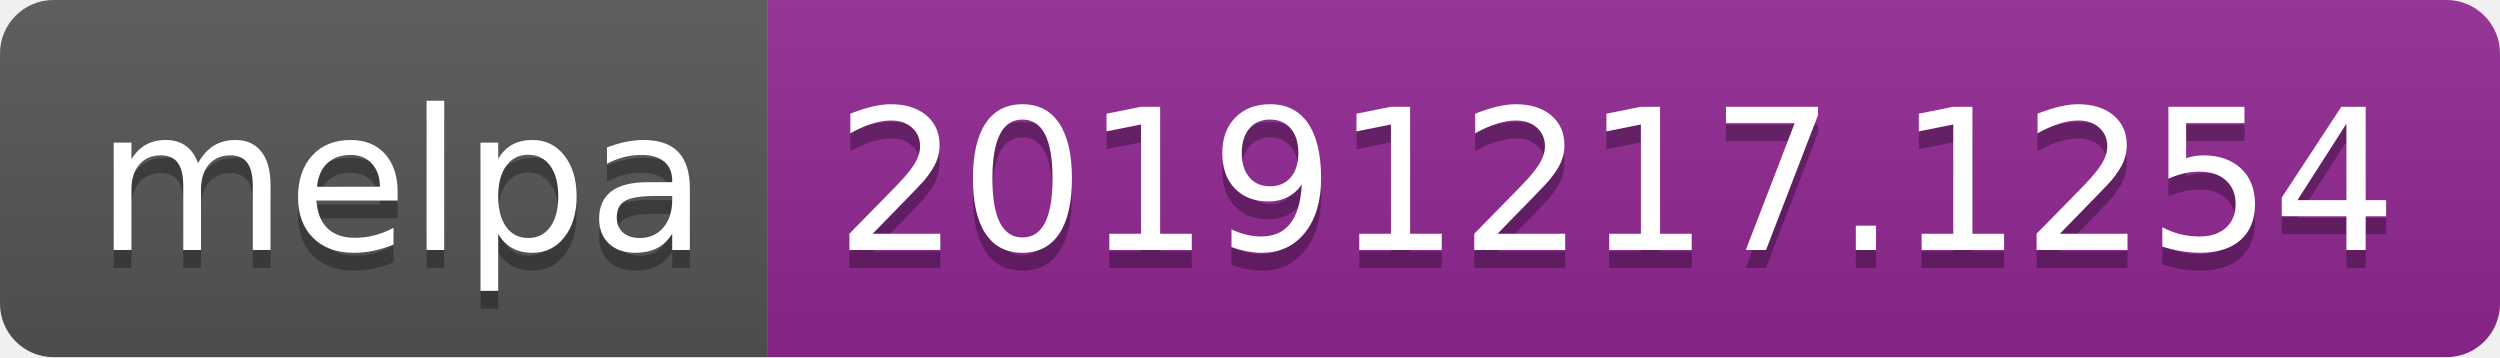
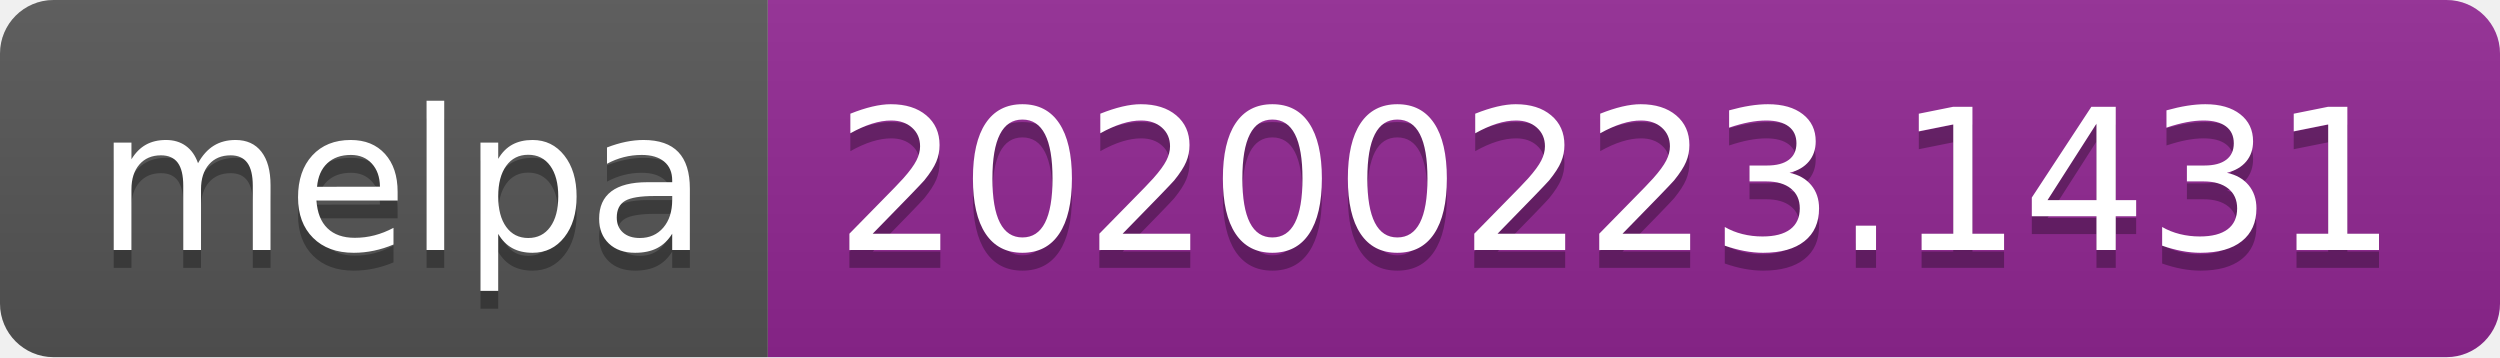
<svg xmlns="http://www.w3.org/2000/svg" width="140" height="20">
  <linearGradient id="b" x2="0" y2="100%">
    <stop offset="0" stop-color="#bbb" stop-opacity=".1" />
    <stop offset="1" stop-opacity=".1" />
  </linearGradient>
  <clipPath id="a">
    <rect width="140" height="20" rx="3" fill="#fff" />
  </clipPath>
  <g clip-path="url(#a)">
    <path fill="#555" d="M0 0h43v20H0z" />
    <path fill="#922793" d="M43 0h97v20H43z" />
    <path fill="url(#b)" d="M0 0h140v20H0z" />
  </g>
  <g fill="#fff" text-anchor="middle" font-family="DejaVu Sans,Verdana,Geneva,sans-serif" font-size="110">
    <text x="225" y="150" fill="#010101" fill-opacity=".3" transform="scale(.1)" textLength="330">melpa</text>
    <text x="225" y="140" transform="scale(.1)" textLength="330">melpa</text>
-     <text x="905" y="150" fill="#010101" fill-opacity=".3" transform="scale(.1)" textLength="870">20191217.1254</text>
-     <text x="905" y="140" transform="scale(.1)" textLength="870">20191217.1254</text>
+     <text x="905" y="150" fill="#010101" fill-opacity=".3" transform="scale(.1)" textLength="870">20200223.1431</text>
+     <text x="905" y="140" transform="scale(.1)" textLength="870">20200223.1431</text>
  </g>
</svg>
